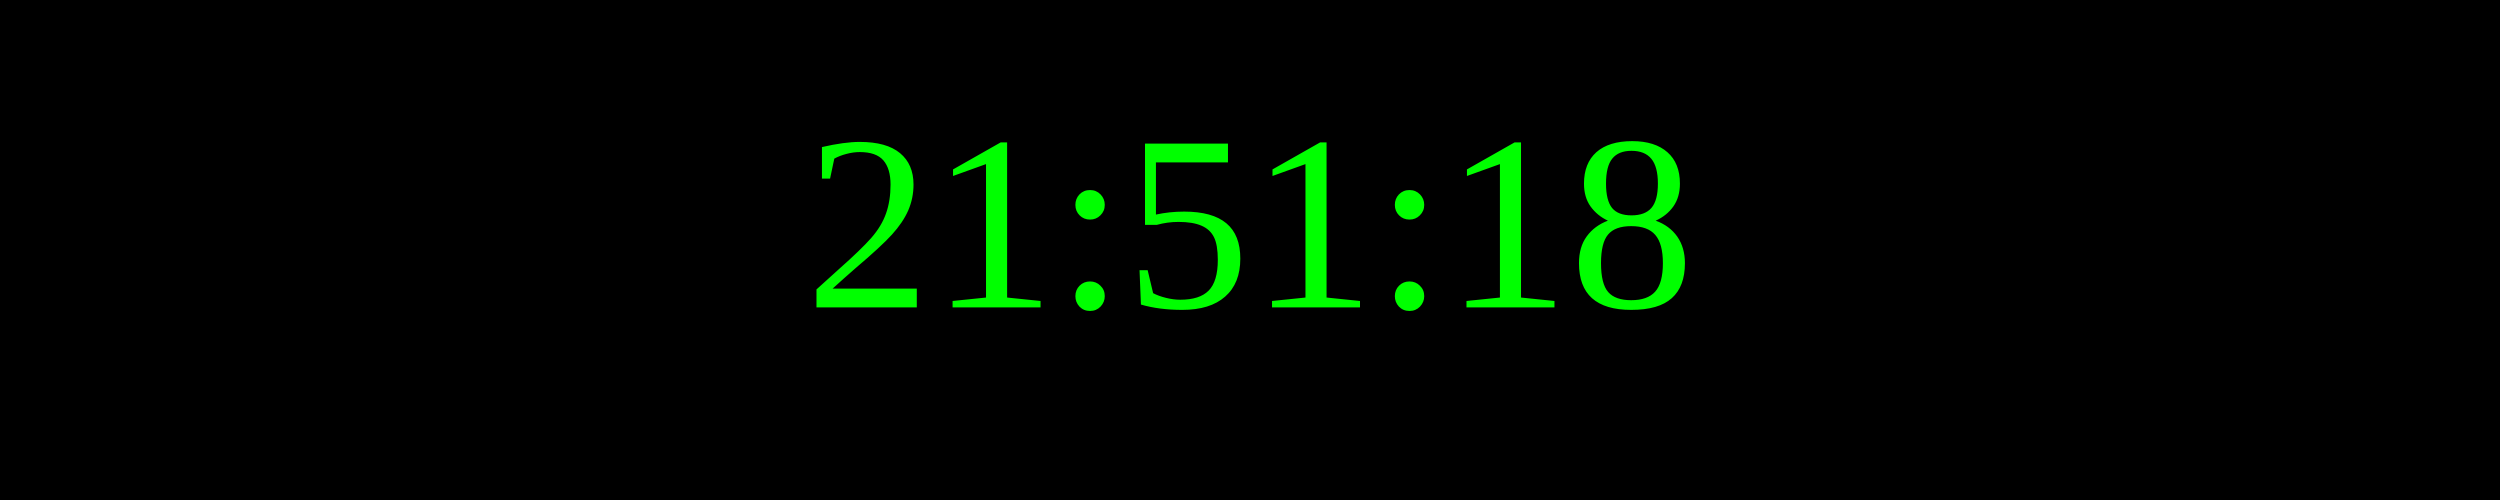
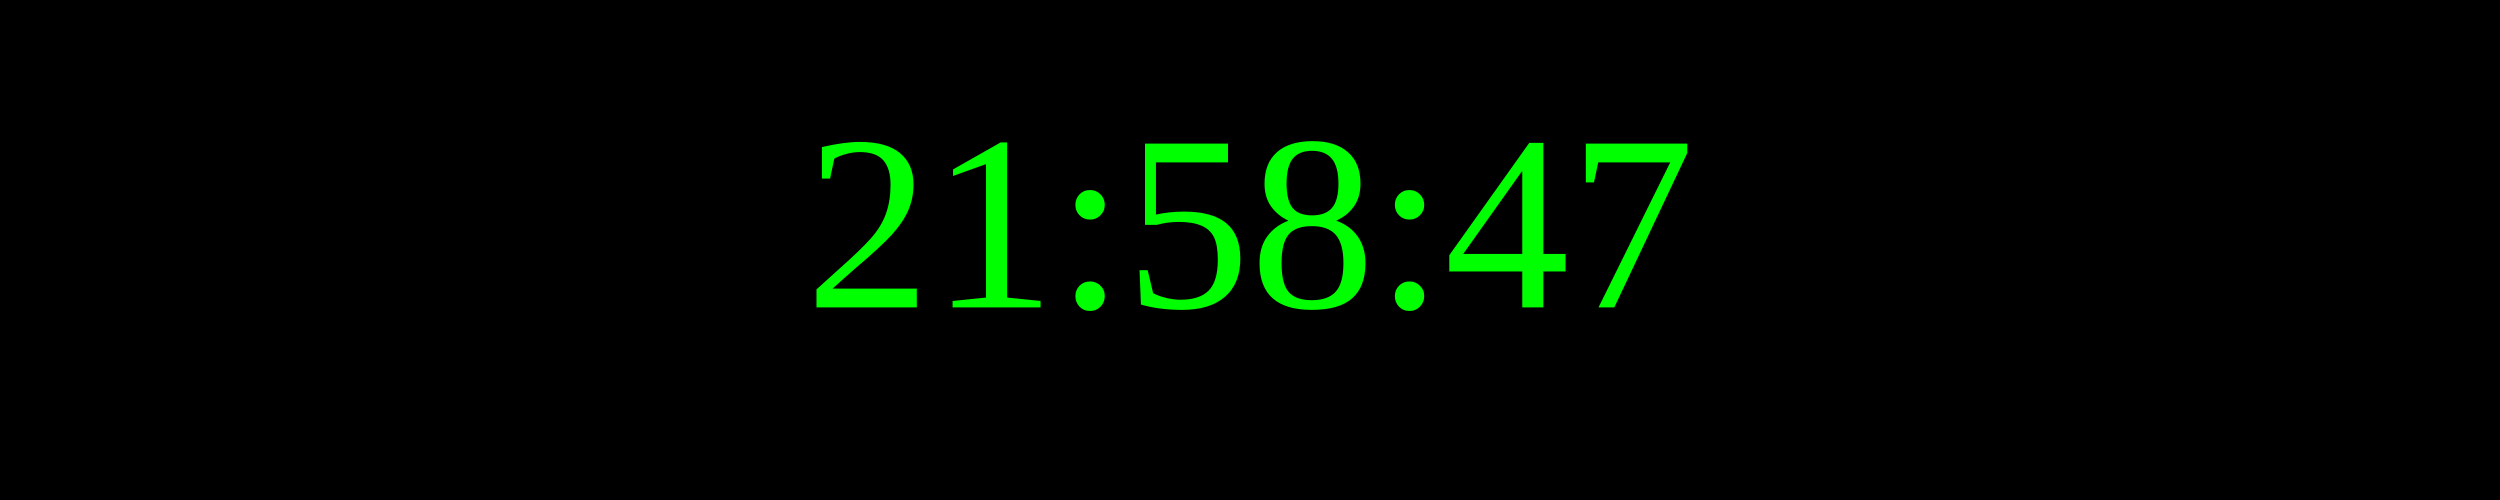
<svg xmlns="http://www.w3.org/2000/svg" width="250" height="50">
  <rect width="100%" height="100%" fill="black" />
  <text x="50%" y="50%" font-size="25" fill="lime" text-anchor="middle" dominant-baseline="middle">
- 21:51:18
+ 21:58:47
</text>
</svg>
